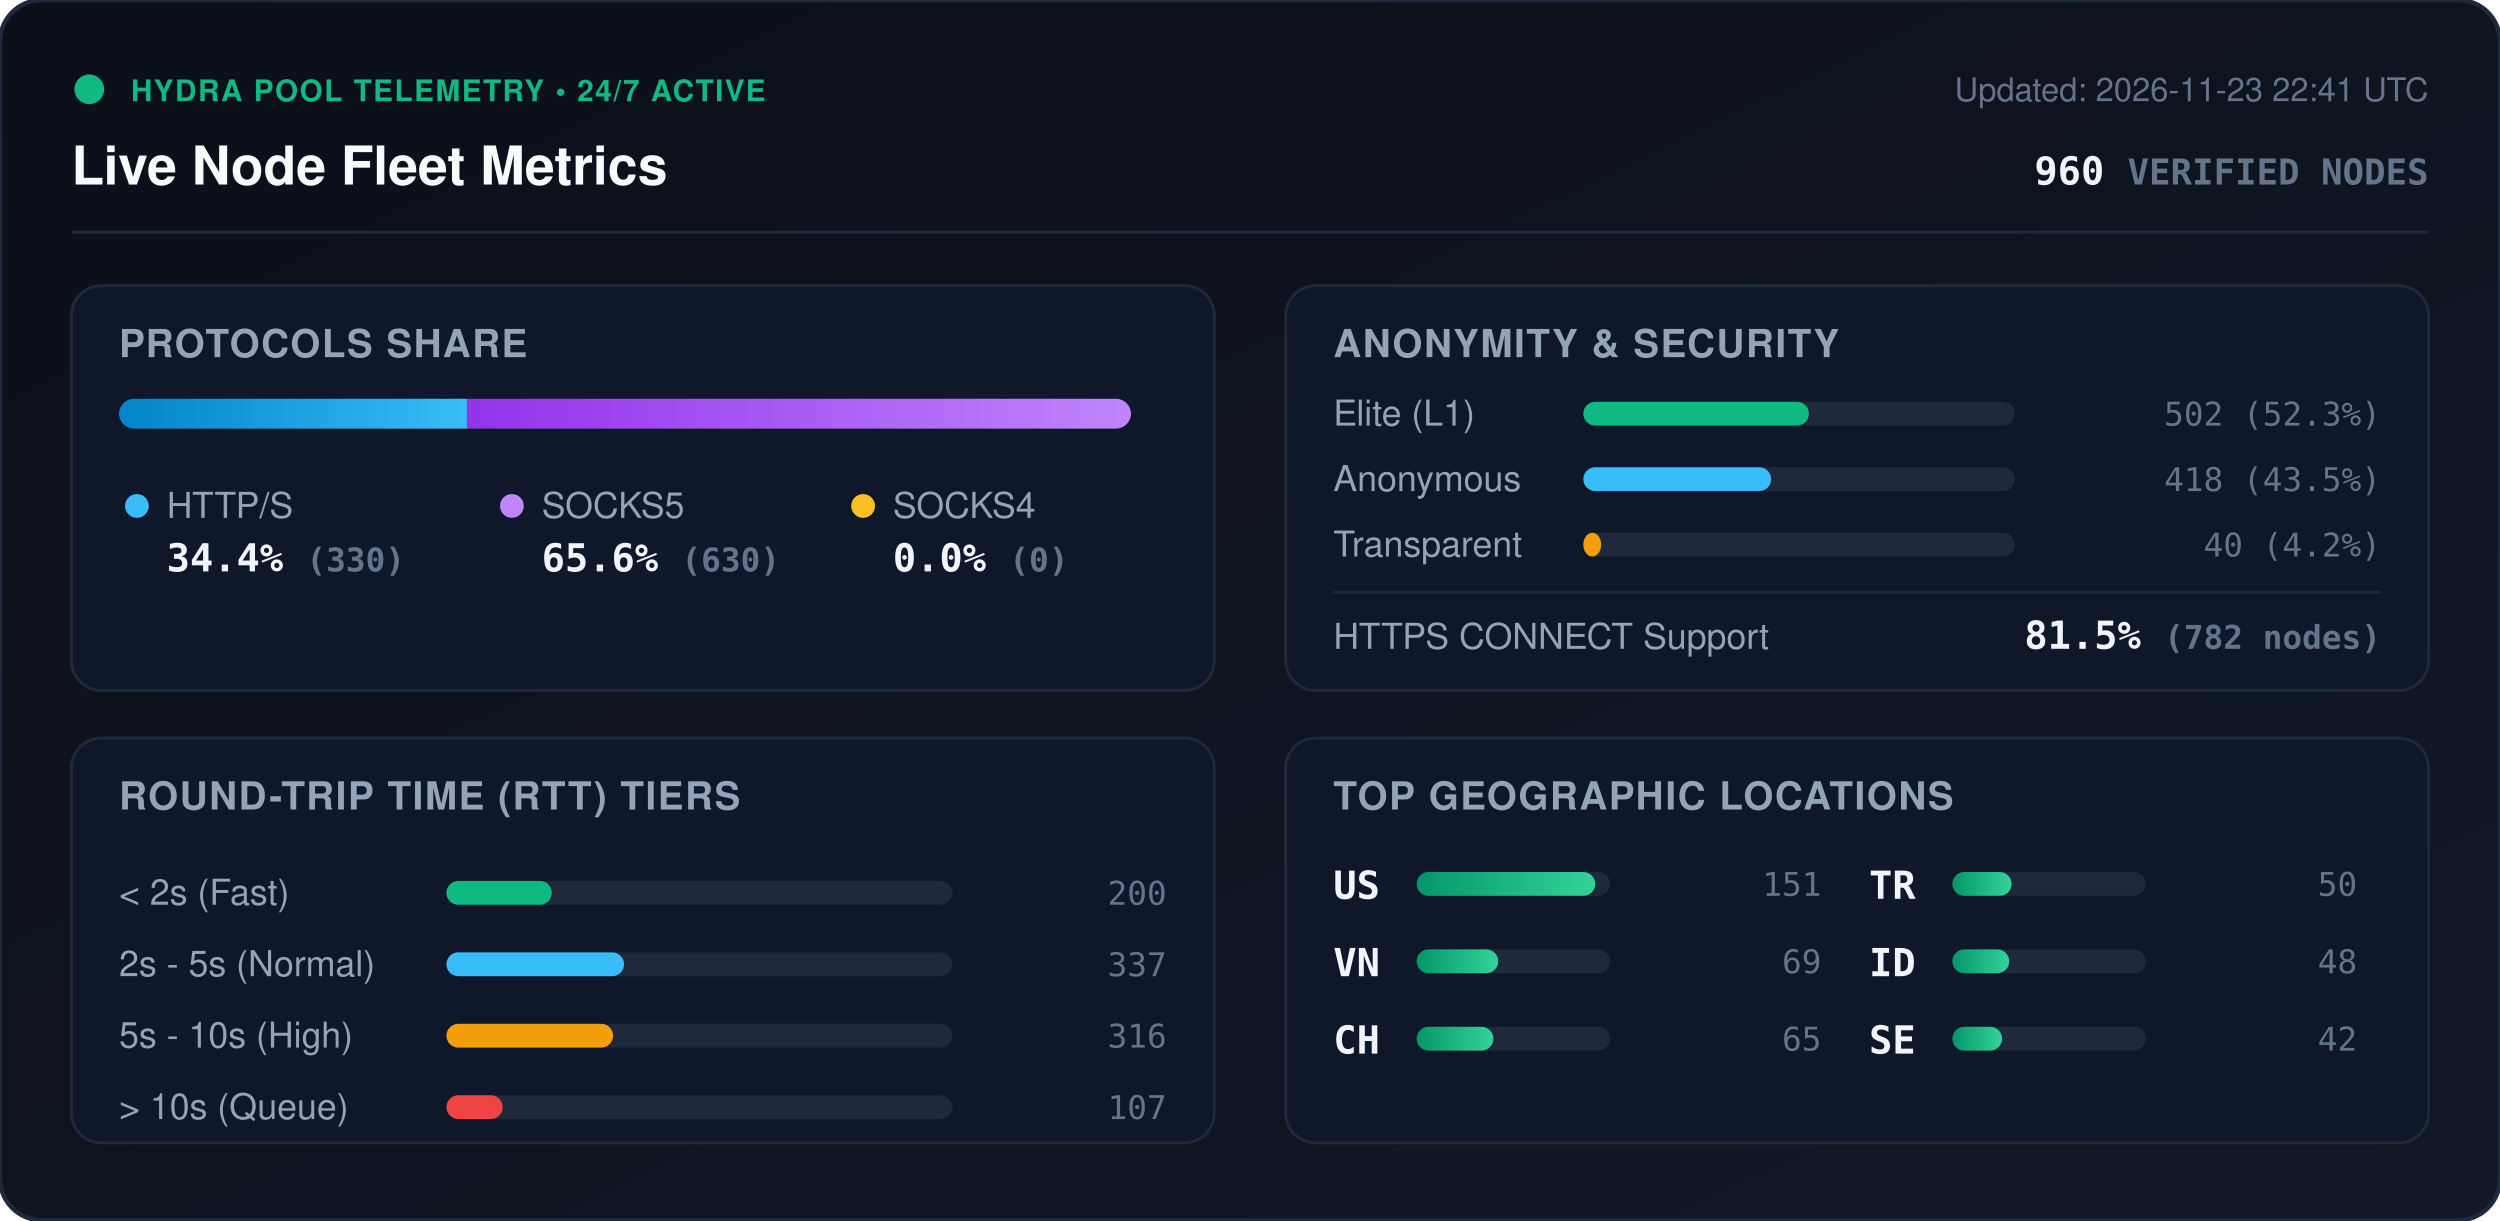
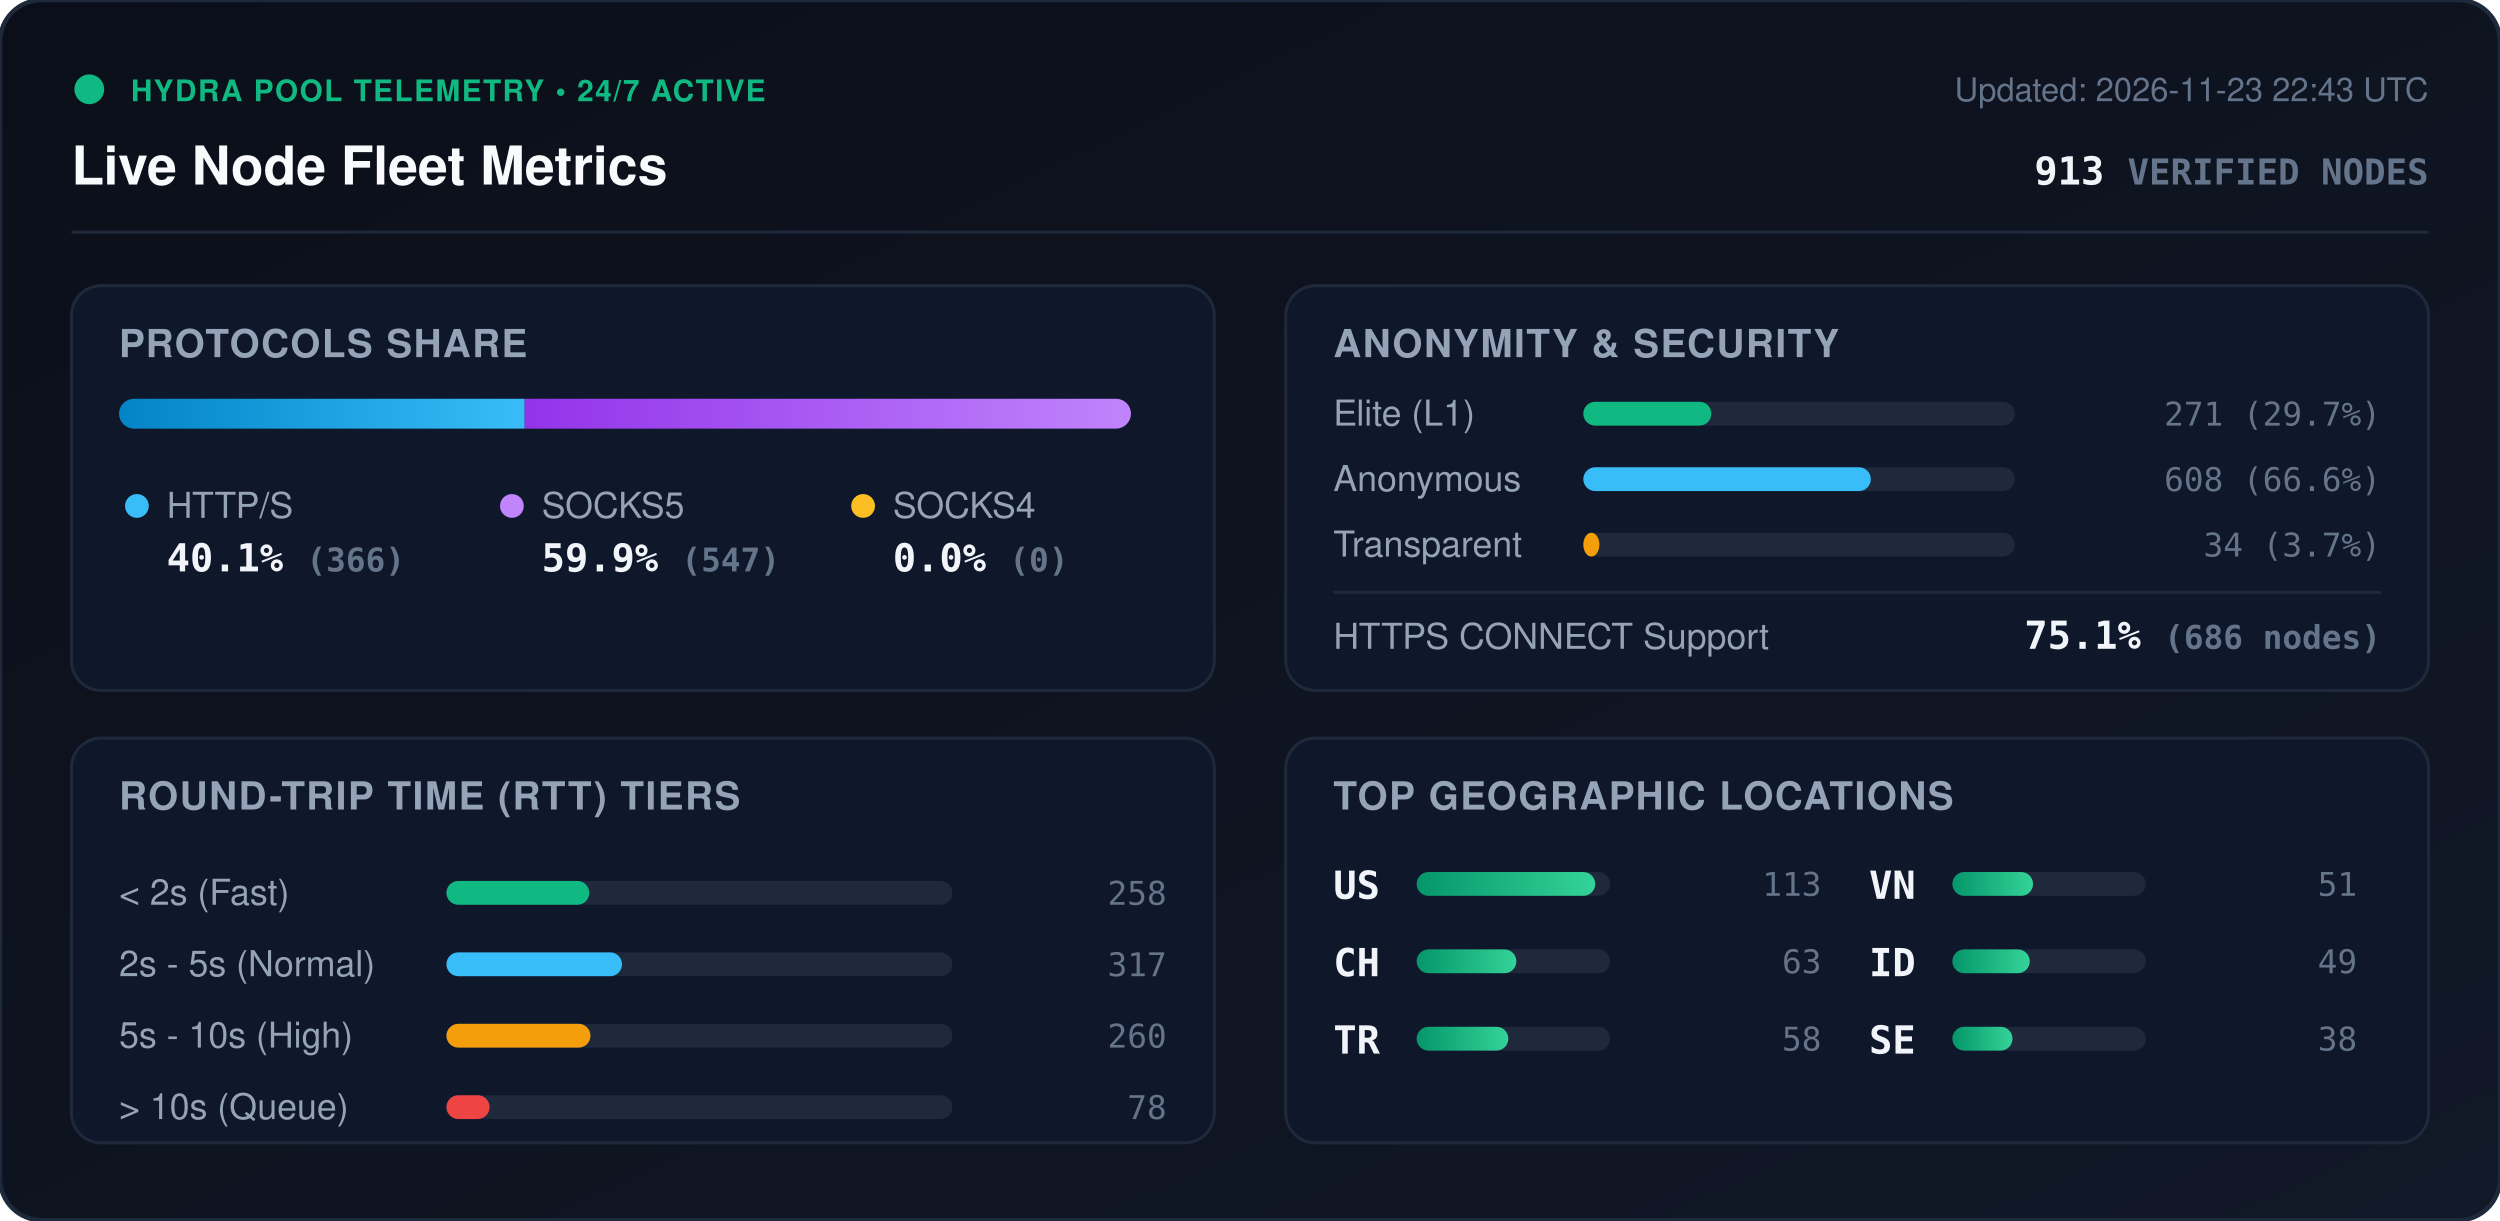
<svg xmlns="http://www.w3.org/2000/svg" viewBox="0 0 840 410" width="840" height="410" style="max-width: 100%; height: auto;">
  <defs>
    <linearGradient id="bg" x1="0%" y1="0%" x2="100%" y2="100%">
      <stop offset="0%" stop-color="#0b0f19" />
      <stop offset="100%" stop-color="#111827" />
    </linearGradient>
    <linearGradient id="bar-http" x1="0%" y1="0%" x2="100%" y2="0%">
      <stop offset="0%" stop-color="#0284c7" />
      <stop offset="100%" stop-color="#38bdf8" />
    </linearGradient>
    <linearGradient id="bar-socks5" x1="0%" y1="0%" x2="100%" y2="0%">
      <stop offset="0%" stop-color="#9333ea" />
      <stop offset="100%" stop-color="#c084fc" />
    </linearGradient>
    <linearGradient id="bar-socks4" x1="0%" y1="0%" x2="100%" y2="0%">
      <stop offset="0%" stop-color="#d97706" />
      <stop offset="100%" stop-color="#fbbf24" />
    </linearGradient>
    <linearGradient id="bar-green" x1="0%" y1="0%" x2="100%" y2="0%">
      <stop offset="0%" stop-color="#059669" />
      <stop offset="100%" stop-color="#34d399" />
    </linearGradient>
    <clipPath id="prog-track-clip">
      <rect width="340.0" height="10" rx="5" />
    </clipPath>
    <style>
      .title { font: 700 18px -apple-system, BlinkMacSystemFont, 'Segoe UI', Helvetica, Arial, sans-serif; fill: #f8fafc; }
      .sub { font: 500 11px -apple-system, BlinkMacSystemFont, 'Segoe UI', Helvetica, Arial, sans-serif; fill: #64748b; }
      .section-hdr { font: 600 13px -apple-system, BlinkMacSystemFont, 'Segoe UI', Helvetica, Arial, sans-serif; fill: #94a3b8; letter-spacing: 0.5px; }
      .metric-val { font: 700 13px -apple-system, BlinkMacSystemFont, 'Segoe UI', Helvetica, Arial, sans-serif; fill: #f1f5f9; }
      .metric-lbl { font: 500 12px -apple-system, BlinkMacSystemFont, 'Segoe UI', Helvetica, Arial, sans-serif; fill: #94a3b8; }
      .badge-txt { font: 700 10px -apple-system, BlinkMacSystemFont, 'Segoe UI', Helvetica, Arial, sans-serif; fill: #10b981; letter-spacing: 0.5px; }
      .mono { font-family: ui-monospace, SFMono-Regular, Menlo, Monaco, Consolas, monospace; }
      .pulse { animation: beacon 2s infinite ease-in-out; }
      @keyframes beacon { 0%, 100% { opacity: 1; } 50% { opacity: 0.35; } }
    </style>
  </defs>
  <rect width="840" height="410" rx="14" fill="url(#bg)" stroke="#1e293b" stroke-width="1.5" />
  <g transform="translate(24, 24)">
    <circle cx="6" cy="6" r="5" fill="#10b981" class="pulse" />
    <text x="20" y="10" class="badge-txt">HYDRA POOL TELEMETRY • 24/7 ACTIVE</text>
    <text x="0" y="38" class="title">Live Node Fleet Metrics</text>
-     <text x="792" y="10" text-anchor="end" class="sub">Updated: 2026-11-23 22:41 UTC</text>
-     <text x="792" y="38" text-anchor="end" class="metric-val mono" fill="#38bdf8">960 <tspan font-size="12" fill="#64748b">VERIFIED NODES</tspan>
+     <text x="792" y="10" text-anchor="end" class="sub">Updated: 2026-11-23 22:43 UTC</text>
+     <text x="792" y="38" text-anchor="end" class="metric-val mono" fill="#38bdf8">913 <tspan font-size="12" fill="#64748b">VERIFIED NODES</tspan>
    </text>
  </g>
  <line x1="24" y1="78" x2="816" y2="78" stroke="#1e293b" stroke-width="1" />
  <g transform="translate(24, 96)">
    <rect width="384" height="136" rx="10" fill="#0f172a" stroke="#1e293b" />
    <text x="16" y="24" class="section-hdr">PROTOCOLS SHARE</text>
    <g transform="translate(16, 38)">
      <rect width="340.0" height="10" rx="5" fill="#1e293b" />
      <g clip-path="url(#prog-track-clip)">
-         <rect x="0" width="116.9" height="10" fill="url(#bar-http)" />
-         <rect x="116.9" width="223.1" height="10" fill="url(#bar-socks5)" />
+         <rect x="0" width="136.3" height="10" fill="url(#bar-http)" />
+         <rect x="136.3" width="203.7" height="10" fill="url(#bar-socks5)" />
        <rect x="340.0" width="0.0" height="10" fill="url(#bar-socks4)" />
      </g>
    </g>
    <g transform="translate(16, 68)">
      <circle cx="6" cy="6" r="4" fill="#38bdf8" />
      <text x="16" y="10" class="metric-lbl">HTTP/S</text>
-       <text x="16" y="28" class="metric-val mono">34.4% <tspan font-size="11" fill="#64748b">(330)</tspan>
+       <text x="16" y="28" class="metric-val mono">40.1% <tspan font-size="11" fill="#64748b">(366)</tspan>
      </text>
      <circle cx="132" cy="6" r="4" fill="#c084fc" />
      <text x="142" y="10" class="metric-lbl">SOCKS5</text>
-       <text x="142" y="28" class="metric-val mono">65.6% <tspan font-size="11" fill="#64748b">(630)</tspan>
+       <text x="142" y="28" class="metric-val mono">59.9% <tspan font-size="11" fill="#64748b">(547)</tspan>
      </text>
      <circle cx="250" cy="6" r="4" fill="#fbbf24" />
      <text x="260" y="10" class="metric-lbl">SOCKS4</text>
      <text x="260" y="28" class="metric-val mono">0.0% <tspan font-size="11" fill="#64748b">(0)</tspan>
      </text>
    </g>
  </g>
  <g transform="translate(432, 96)">
    <rect width="384" height="136" rx="10" fill="#0f172a" stroke="#1e293b" />
    <text x="16" y="24" class="section-hdr">ANONYMITY &amp; SECURITY</text>
    <text x="16" y="47" class="metric-lbl">Elite (L1)</text>
    <rect x="100" y="39" width="145.0" height="8" rx="4" fill="#1e293b" />
-     <rect x="100" y="39" width="75.8" height="8" rx="4" fill="#10b981" />
-     <text x="368" y="47" text-anchor="end" class="mono sub" fill="#e2e8f0">502 (52.3%)</text>
+     <rect x="100" y="39" width="43.0" height="8" rx="4" fill="#10b981" />
+     <text x="368" y="47" text-anchor="end" class="mono sub" fill="#e2e8f0">271 (29.7%)</text>
    <text x="16" y="69" class="metric-lbl">Anonymous</text>
    <rect x="100" y="61" width="145.0" height="8" rx="4" fill="#1e293b" />
-     <rect x="100" y="61" width="63.1" height="8" rx="4" fill="#38bdf8" />
-     <text x="368" y="69" text-anchor="end" class="mono sub" fill="#e2e8f0">418 (43.5%)</text>
+     <rect x="100" y="61" width="96.6" height="8" rx="4" fill="#38bdf8" />
+     <text x="368" y="69" text-anchor="end" class="mono sub" fill="#e2e8f0">608 (66.6%)</text>
    <text x="16" y="91" class="metric-lbl">Transparent</text>
    <rect x="100" y="83" width="145.0" height="8" rx="4" fill="#1e293b" />
-     <rect x="100" y="83" width="6.0" height="8" rx="4" fill="#f59e0b" />
-     <text x="368" y="91" text-anchor="end" class="mono sub" fill="#e2e8f0">40 (4.2%)</text>
+     <rect x="100" y="83" width="5.4" height="8" rx="4" fill="#f59e0b" />
+     <text x="368" y="91" text-anchor="end" class="mono sub" fill="#e2e8f0">34 (3.7%)</text>
    <line x1="16" y1="103" x2="368" y2="103" stroke="#1e293b" stroke-width="1" />
    <text x="16" y="122" class="metric-lbl">HTTPS CONNECT Support</text>
-     <text x="368" y="122" text-anchor="end" class="metric-val mono" fill="#34d399">81.5% <tspan font-size="11" fill="#64748b">(782 nodes)</tspan>
+     <text x="368" y="122" text-anchor="end" class="metric-val mono" fill="#34d399">75.1% <tspan font-size="11" fill="#64748b">(686 nodes)</tspan>
    </text>
  </g>
  <g transform="translate(24, 248)">
    <rect width="384" height="136" rx="10" fill="#0f172a" stroke="#1e293b" />
    <text x="16" y="24" class="section-hdr">ROUND-TRIP TIME (RTT) TIERS</text>
    <g transform="translate(16, 42)">
      <text x="0" y="14" class="metric-lbl">&lt; 2s (Fast)</text>
      <rect x="110" y="6" width="170" height="8" rx="4" fill="#1e293b" />
-       <rect x="110" y="6" width="35.4" height="8" rx="4" fill="#10b981" />
-       <text x="352" y="14" text-anchor="end" class="mono sub">200</text>
+       <rect x="110" y="6" width="48.0" height="8" rx="4" fill="#10b981" />
+       <text x="352" y="14" text-anchor="end" class="mono sub">258</text>
      <text x="0" y="38" class="metric-lbl">2s - 5s (Normal)</text>
      <rect x="110" y="30" width="170" height="8" rx="4" fill="#1e293b" />
-       <rect x="110" y="30" width="59.7" height="8" rx="4" fill="#38bdf8" />
-       <text x="352" y="38" text-anchor="end" class="mono sub">337</text>
+       <rect x="110" y="30" width="59.0" height="8" rx="4" fill="#38bdf8" />
+       <text x="352" y="38" text-anchor="end" class="mono sub">317</text>
      <text x="0" y="62" class="metric-lbl">5s - 10s (High)</text>
      <rect x="110" y="54" width="170" height="8" rx="4" fill="#1e293b" />
-       <rect x="110" y="54" width="56.0" height="8" rx="4" fill="#f59e0b" />
-       <text x="352" y="62" text-anchor="end" class="mono sub">316</text>
+       <rect x="110" y="54" width="48.4" height="8" rx="4" fill="#f59e0b" />
+       <text x="352" y="62" text-anchor="end" class="mono sub">260</text>
      <text x="0" y="86" class="metric-lbl">&gt; 10s (Queue)</text>
      <rect x="110" y="78" width="170" height="8" rx="4" fill="#1e293b" />
-       <rect x="110" y="78" width="18.9" height="8" rx="4" fill="#ef4444" />
-       <text x="352" y="86" text-anchor="end" class="mono sub">107</text>
+       <rect x="110" y="78" width="14.5" height="8" rx="4" fill="#ef4444" />
+       <text x="352" y="86" text-anchor="end" class="mono sub">78</text>
    </g>
  </g>
  <g transform="translate(432, 248)">
    <rect width="384" height="136" rx="10" fill="#0f172a" stroke="#1e293b" />
    <text x="16" y="24" class="section-hdr">TOP GEOGRAPHIC LOCATIONS</text>
    <g transform="translate(16, 42)">
      <g transform="translate(0, 0)">
        <text x="0" y="12" class="mono metric-val" font-size="12">US</text>
        <rect x="28" y="3" width="65" height="8" rx="4" fill="#1e293b" />
        <rect x="28" y="3" width="60.0" height="8" rx="4" fill="url(#bar-green)" />
-         <text x="164" y="11" text-anchor="end" class="mono sub">151</text>
+         <text x="164" y="11" text-anchor="end" class="mono sub">113</text>
      </g>
      <g transform="translate(0, 26)">
+         <text x="0" y="12" class="mono metric-val" font-size="12">CH</text>
+         <rect x="28" y="3" width="65" height="8" rx="4" fill="#1e293b" />
+         <rect x="28" y="3" width="33.5" height="8" rx="4" fill="url(#bar-green)" />
+         <text x="164" y="11" text-anchor="end" class="mono sub">63</text>
+       </g>
+       <g transform="translate(0, 52)">
+         <text x="0" y="12" class="mono metric-val" font-size="12">TR</text>
+         <rect x="28" y="3" width="65" height="8" rx="4" fill="#1e293b" />
+         <rect x="28" y="3" width="30.8" height="8" rx="4" fill="url(#bar-green)" />
+         <text x="164" y="11" text-anchor="end" class="mono sub">58</text>
+       </g>
+       <g transform="translate(180, 0)">
        <text x="0" y="12" class="mono metric-val" font-size="12">VN</text>
        <rect x="28" y="3" width="65" height="8" rx="4" fill="#1e293b" />
-         <rect x="28" y="3" width="27.4" height="8" rx="4" fill="url(#bar-green)" />
-         <text x="164" y="11" text-anchor="end" class="mono sub">69</text>
-       </g>
-       <g transform="translate(0, 52)">
-         <text x="0" y="12" class="mono metric-val" font-size="12">CH</text>
-         <rect x="28" y="3" width="65" height="8" rx="4" fill="#1e293b" />
-         <rect x="28" y="3" width="25.8" height="8" rx="4" fill="url(#bar-green)" />
-         <text x="164" y="11" text-anchor="end" class="mono sub">65</text>
-       </g>
-       <g transform="translate(180, 0)">
-         <text x="0" y="12" class="mono metric-val" font-size="12">TR</text>
-         <rect x="28" y="3" width="65" height="8" rx="4" fill="#1e293b" />
-         <rect x="28" y="3" width="19.9" height="8" rx="4" fill="url(#bar-green)" />
-         <text x="164" y="11" text-anchor="end" class="mono sub">50</text>
+         <rect x="28" y="3" width="27.1" height="8" rx="4" fill="url(#bar-green)" />
+         <text x="164" y="11" text-anchor="end" class="mono sub">51</text>
      </g>
      <g transform="translate(180, 26)">
        <text x="0" y="12" class="mono metric-val" font-size="12">ID</text>
        <rect x="28" y="3" width="65" height="8" rx="4" fill="#1e293b" />
-         <rect x="28" y="3" width="19.1" height="8" rx="4" fill="url(#bar-green)" />
-         <text x="164" y="11" text-anchor="end" class="mono sub">48</text>
+         <rect x="28" y="3" width="26.0" height="8" rx="4" fill="url(#bar-green)" />
+         <text x="164" y="11" text-anchor="end" class="mono sub">49</text>
      </g>
      <g transform="translate(180, 52)">
        <text x="0" y="12" class="mono metric-val" font-size="12">SE</text>
        <rect x="28" y="3" width="65" height="8" rx="4" fill="#1e293b" />
-         <rect x="28" y="3" width="16.7" height="8" rx="4" fill="url(#bar-green)" />
-         <text x="164" y="11" text-anchor="end" class="mono sub">42</text>
+         <rect x="28" y="3" width="20.2" height="8" rx="4" fill="url(#bar-green)" />
+         <text x="164" y="11" text-anchor="end" class="mono sub">38</text>
      </g>
    </g>
  </g>
</svg>
